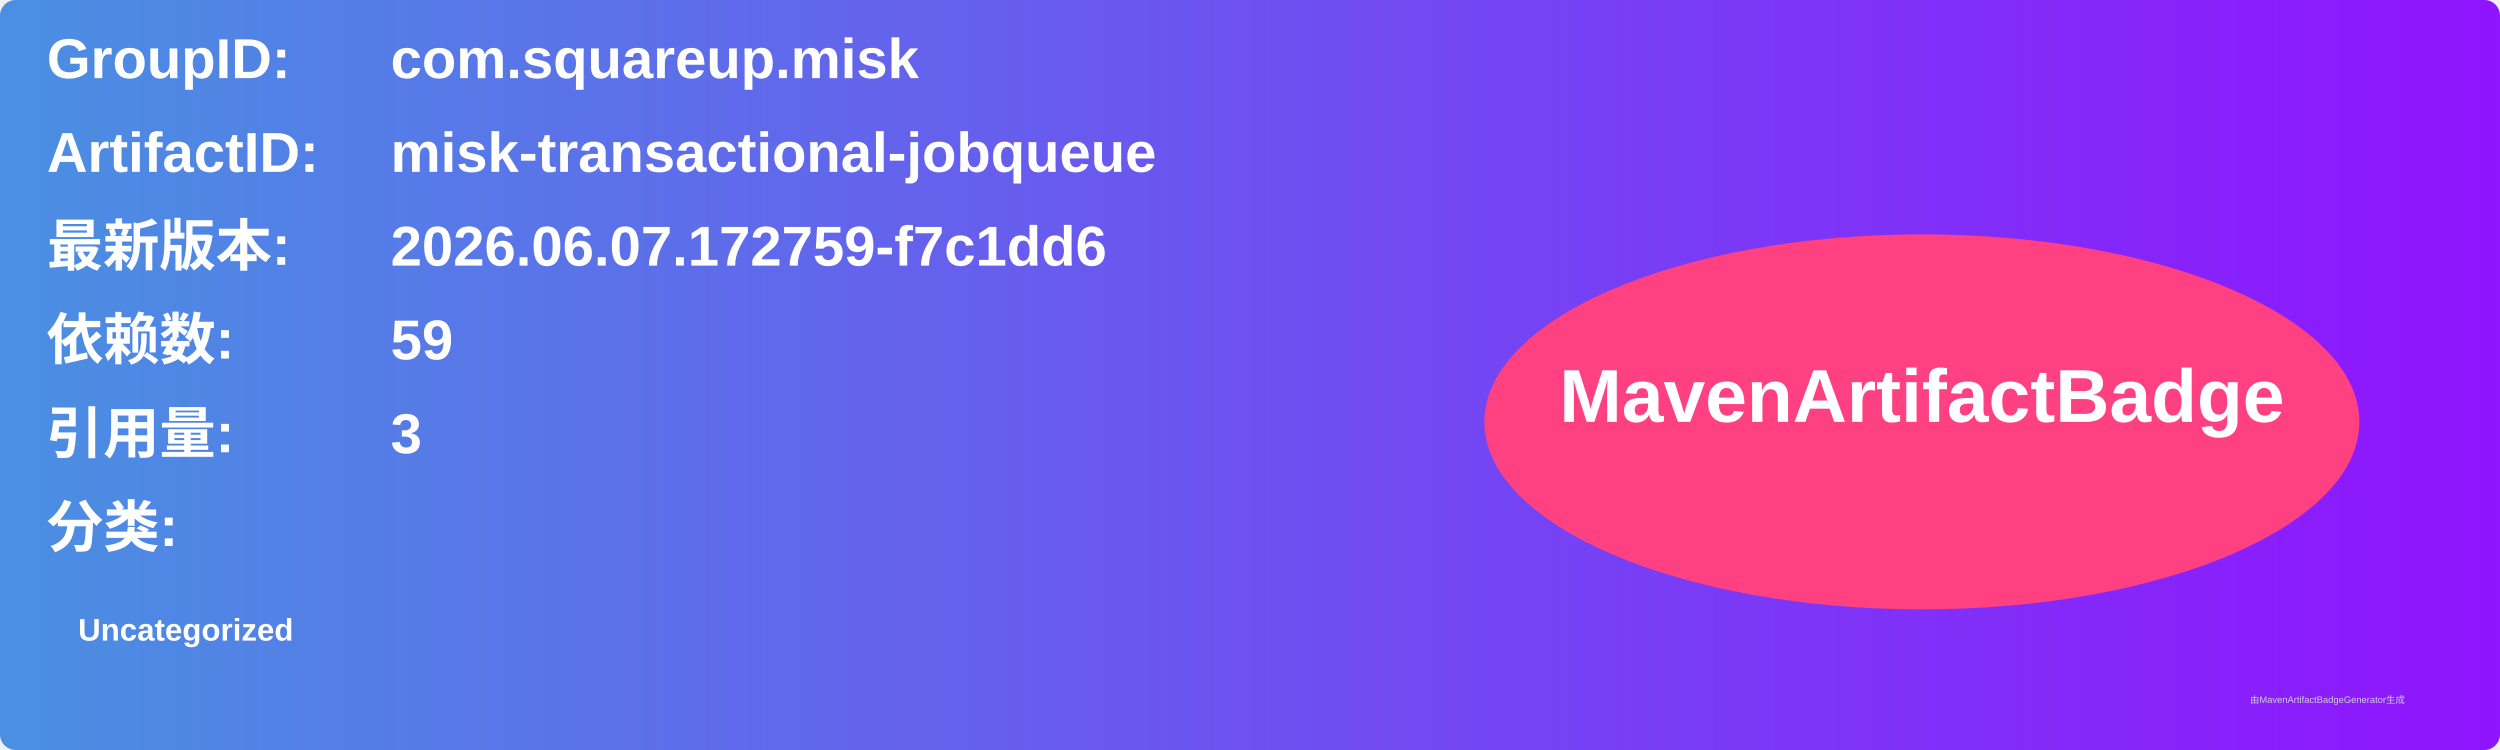
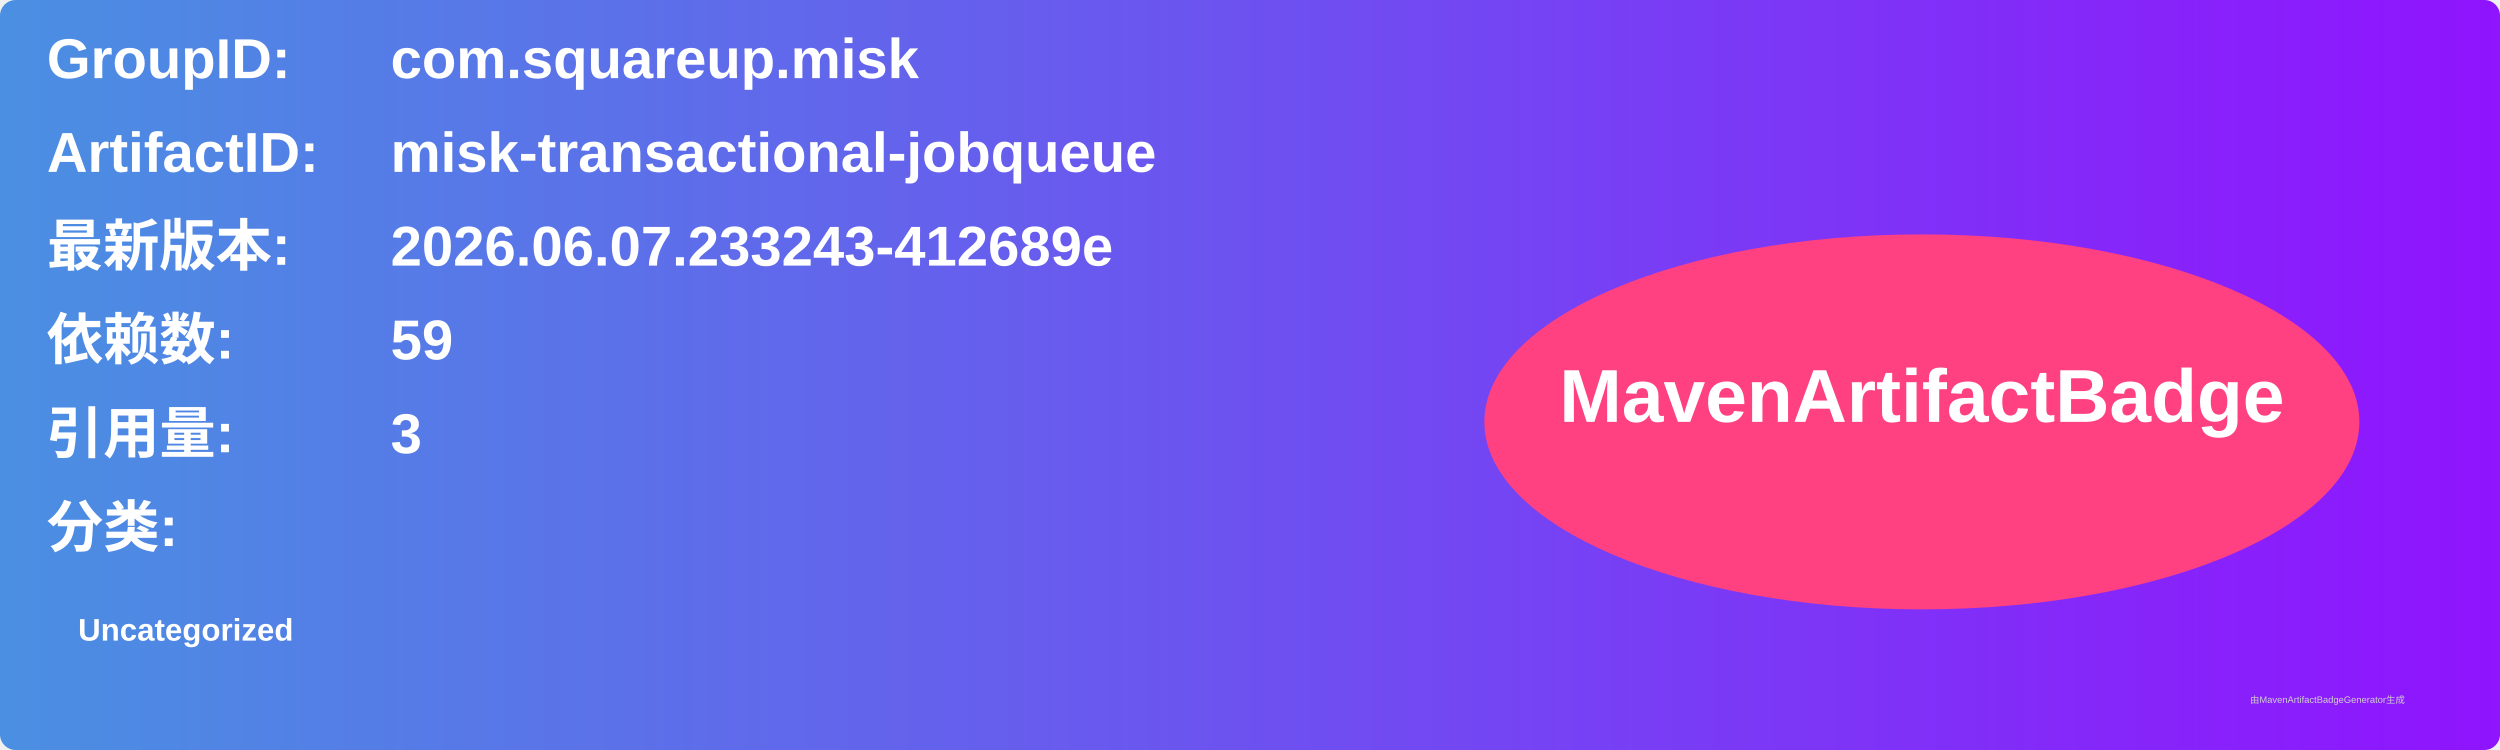
<svg xmlns="http://www.w3.org/2000/svg" width="800" height="240" viewBox="0 0 800 240">
  <linearGradient id="grad" x1="0%" y1="0%" x2="100%" y2="0%">
    <stop offset="0%" stop-color="#4a90e2" />
    <stop offset="100%" stop-color="#9013fe" />
  </linearGradient>
  <rect width="100%" height="100%" rx="5" ry="5" fill="url(#grad)" />
  <g transform="translate(15, 15)">
    <text x="0" y="10" font-family="Arial" font-size="18" fill="white" font-weight="bold" width="260">GroupID:</text>
    <text x="110" y="10" font-family="Arial" font-size="18" fill="white" font-weight="bold" width="460">com.squareup.misk</text>
    <text x="0" y="40" font-family="Arial" font-size="18" fill="white" font-weight="bold" width="260">ArtifactID:</text>
    <text x="110" y="40" font-family="Arial" font-size="18" fill="white" font-weight="bold" width="460">misk-transactional-jobqueue</text>
    <text x="0" y="70" font-family="Arial" font-size="18" fill="white" font-weight="bold">最新版本:</text>
    <text x="110" y="70" font-family="Arial" font-size="18" fill="white" font-weight="bold">
-       <tspan font-weight="bold">2026.06.07.172759-f7c1dd6</tspan>
+       <tspan font-weight="bold">2026.06.07.233243-412689e</tspan>
    </text>
    <text x="0" y="100" font-family="Arial" font-size="18" fill="white" font-weight="bold">依赖数: </text>
    <text x="110" y="100" font-family="Arial" font-size="18" fill="white">
      <tspan font-weight="bold">59</tspan>
    </text>
    <text x="0" y="130" font-family="Arial" font-size="18" fill="white" font-weight="bold">引用量: </text>
    <text x="110" y="130" font-family="Arial" font-size="18" fill="white">
      <tspan font-weight="bold">3</tspan>
    </text>
    <text x="0" y="160" font-family="Arial" font-size="18" fill="white" font-weight="bold">分类:</text>
    <text x="10" y="190" font-family="Arial" font-size="10" fill="white">
      <tspan font-weight="bold">Uncategorized</tspan>
    </text>
    <ellipse cx="600" cy="120" rx="140" ry="60" fill="#ff4081" />
    <text x="600" y="120" text-anchor="middle" font-family="Arial" font-size="24" fill="white" font-weight="bold">MavenArtifactBadge</text>
  </g>
  <text x="720" y="225" font-family="Arial" font-size="3" fill="#d0d0d0">由MavenArtifactBadgeGenerator生成</text>
</svg>
